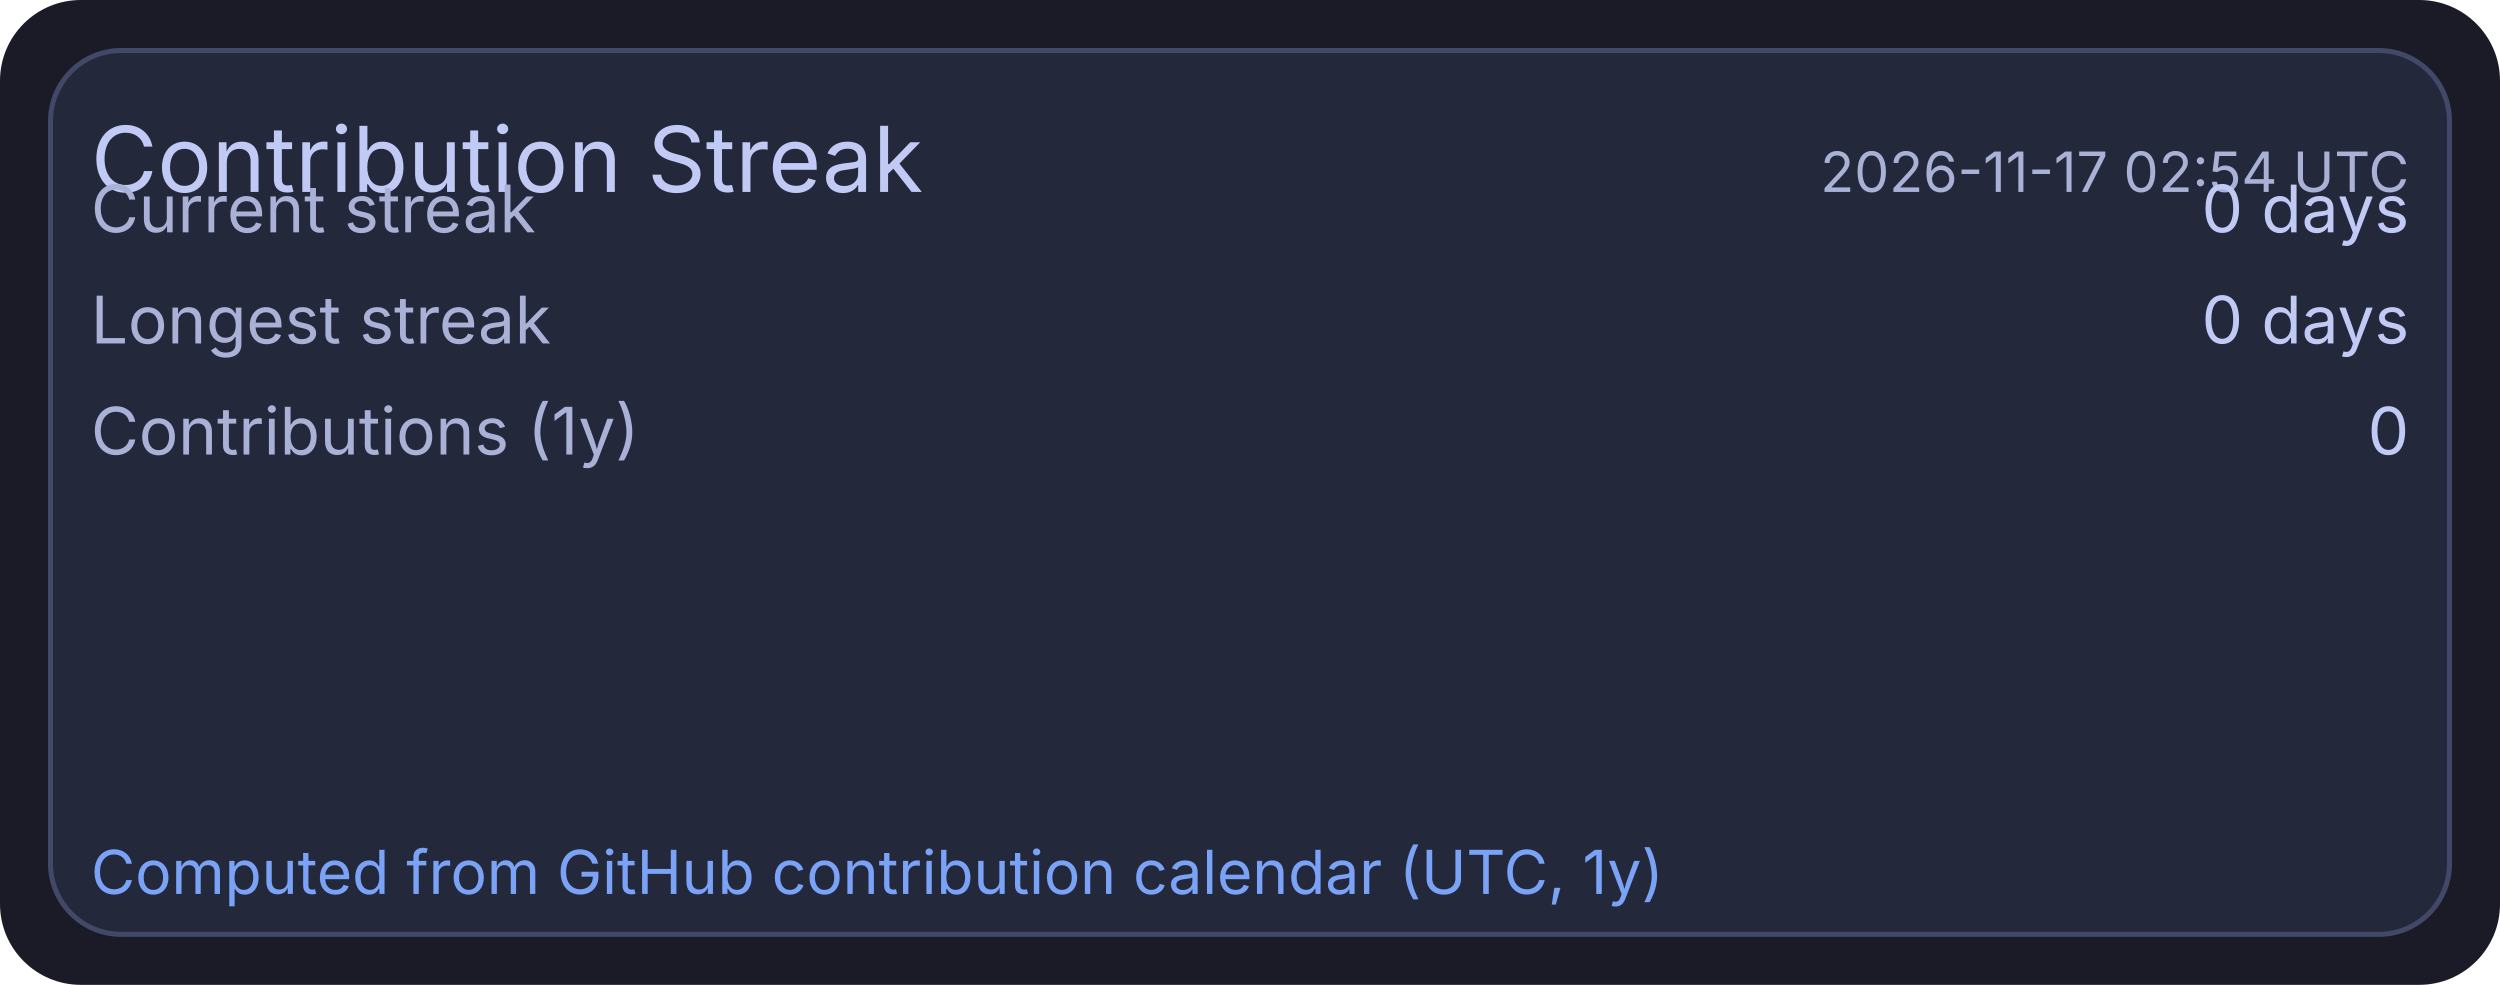
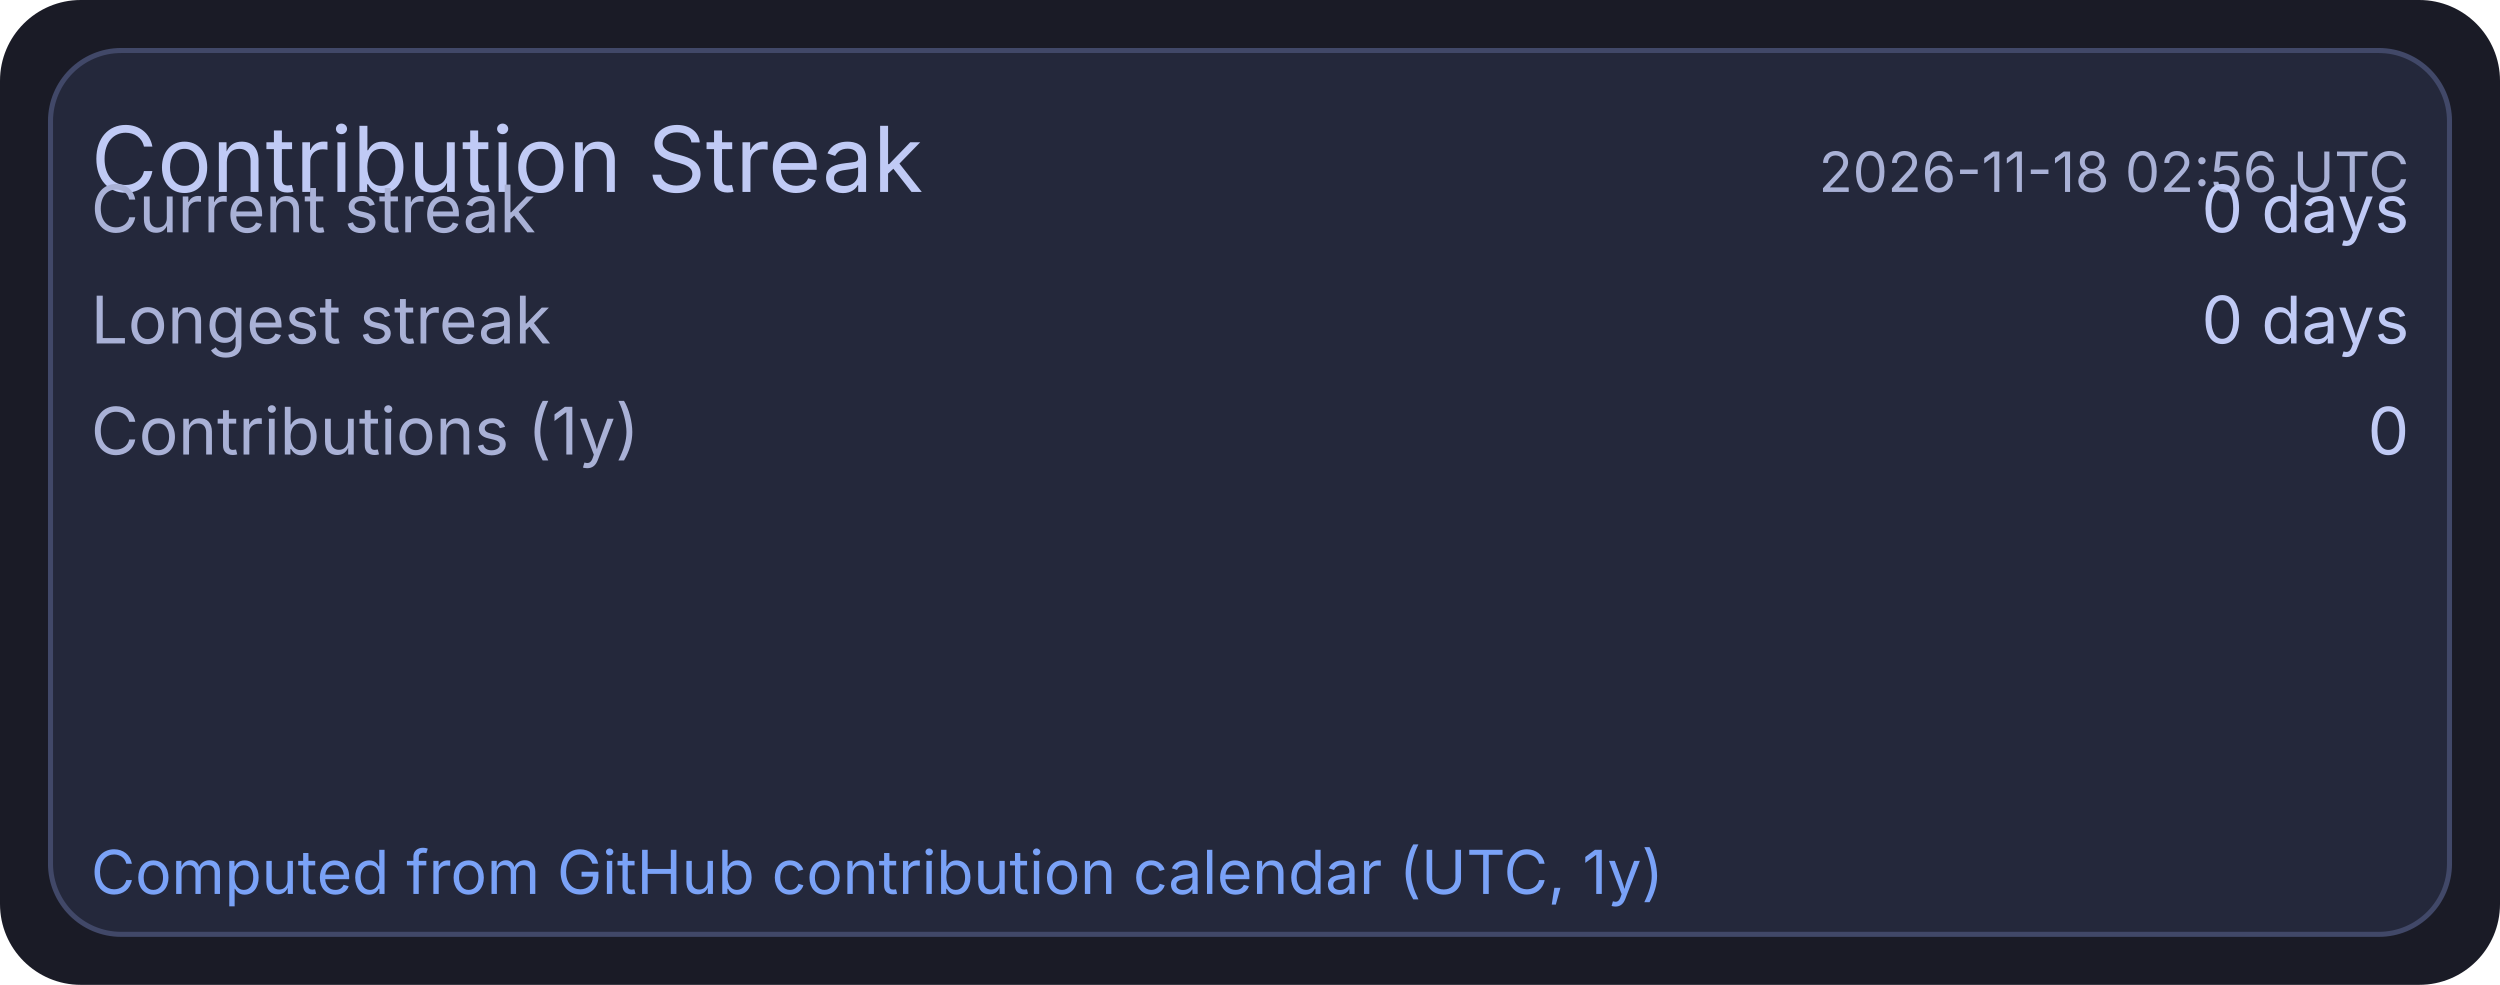
<svg xmlns="http://www.w3.org/2000/svg" width="495" height="195" viewBox="0 0 495 195">
  <rect x="0" y="0" width="495" height="195" rx="16" fill="#1a1b26" />
  <rect x="10" y="10" width="475" height="175" rx="14" fill="#24283b" stroke="#414868" stroke-width="1" />
  <text x="18" y="38" fill="#c0caf5" font-size="18" font-family="ui-sans-serif, system-ui, -apple-system, Segoe UI">Contribution Streak</text>
-   <text x="477" y="38" text-anchor="end" fill="#a9b1d6" font-size="11" font-family="ui-sans-serif, system-ui, -apple-system, Segoe UI">2026-11-17 02:54 UTC</text>
+   <text x="477" y="38" text-anchor="end" fill="#a9b1d6" font-size="11" font-family="ui-sans-serif, system-ui, -apple-system, Segoe UI">2026-11-18 02:56 UTC</text>
  <text x="18" y="46" fill="#a9b1d6" font-size="13" font-family="ui-sans-serif, system-ui, -apple-system, Segoe UI">Current streak</text>
  <text x="477" y="46" text-anchor="end" fill="#c0caf5" font-size="13" font-family="ui-sans-serif, system-ui, -apple-system, Segoe UI">0 days</text>
  <text x="18" y="68" fill="#a9b1d6" font-size="13" font-family="ui-sans-serif, system-ui, -apple-system, Segoe UI">Longest streak</text>
  <text x="477" y="68" text-anchor="end" fill="#c0caf5" font-size="13" font-family="ui-sans-serif, system-ui, -apple-system, Segoe UI">0 days</text>
  <text x="18" y="90" fill="#a9b1d6" font-size="13" font-family="ui-sans-serif, system-ui, -apple-system, Segoe UI">Contributions (1y)</text>
  <text x="477" y="90" text-anchor="end" fill="#c0caf5" font-size="13" font-family="ui-sans-serif, system-ui, -apple-system, Segoe UI">0</text>
  <text x="18" y="177" fill="#7aa2f7" font-size="12" font-family="ui-sans-serif, system-ui, -apple-system, Segoe UI">Computed from GitHub contribution calendar (UTC, 1y)</text>
</svg>
